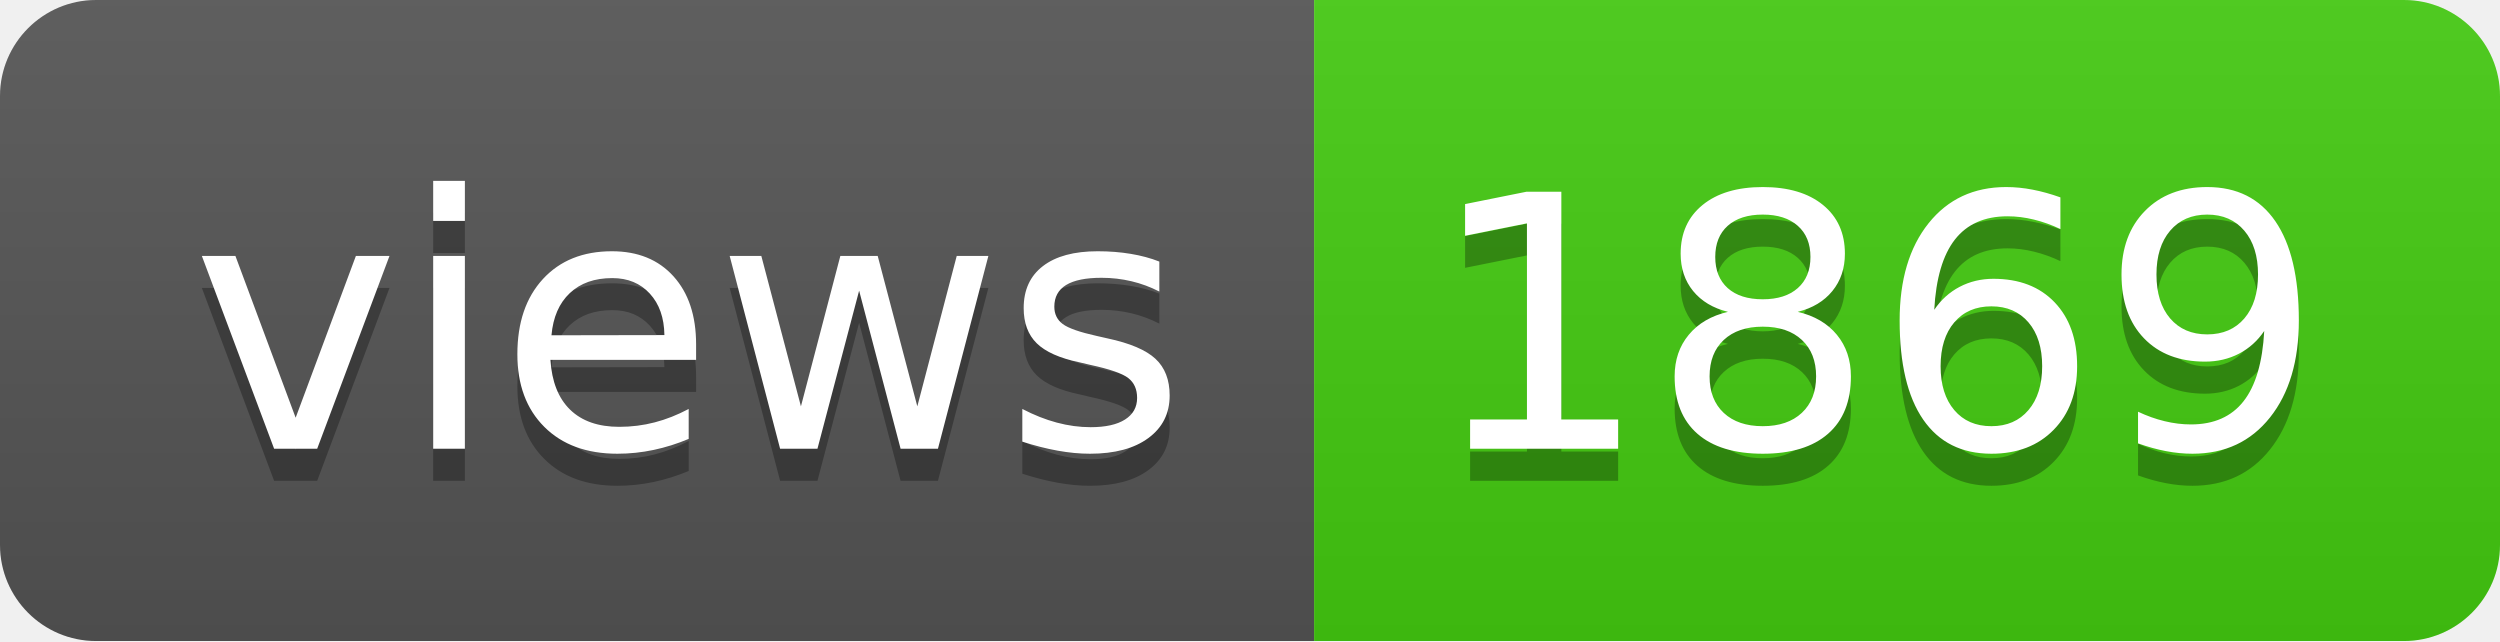
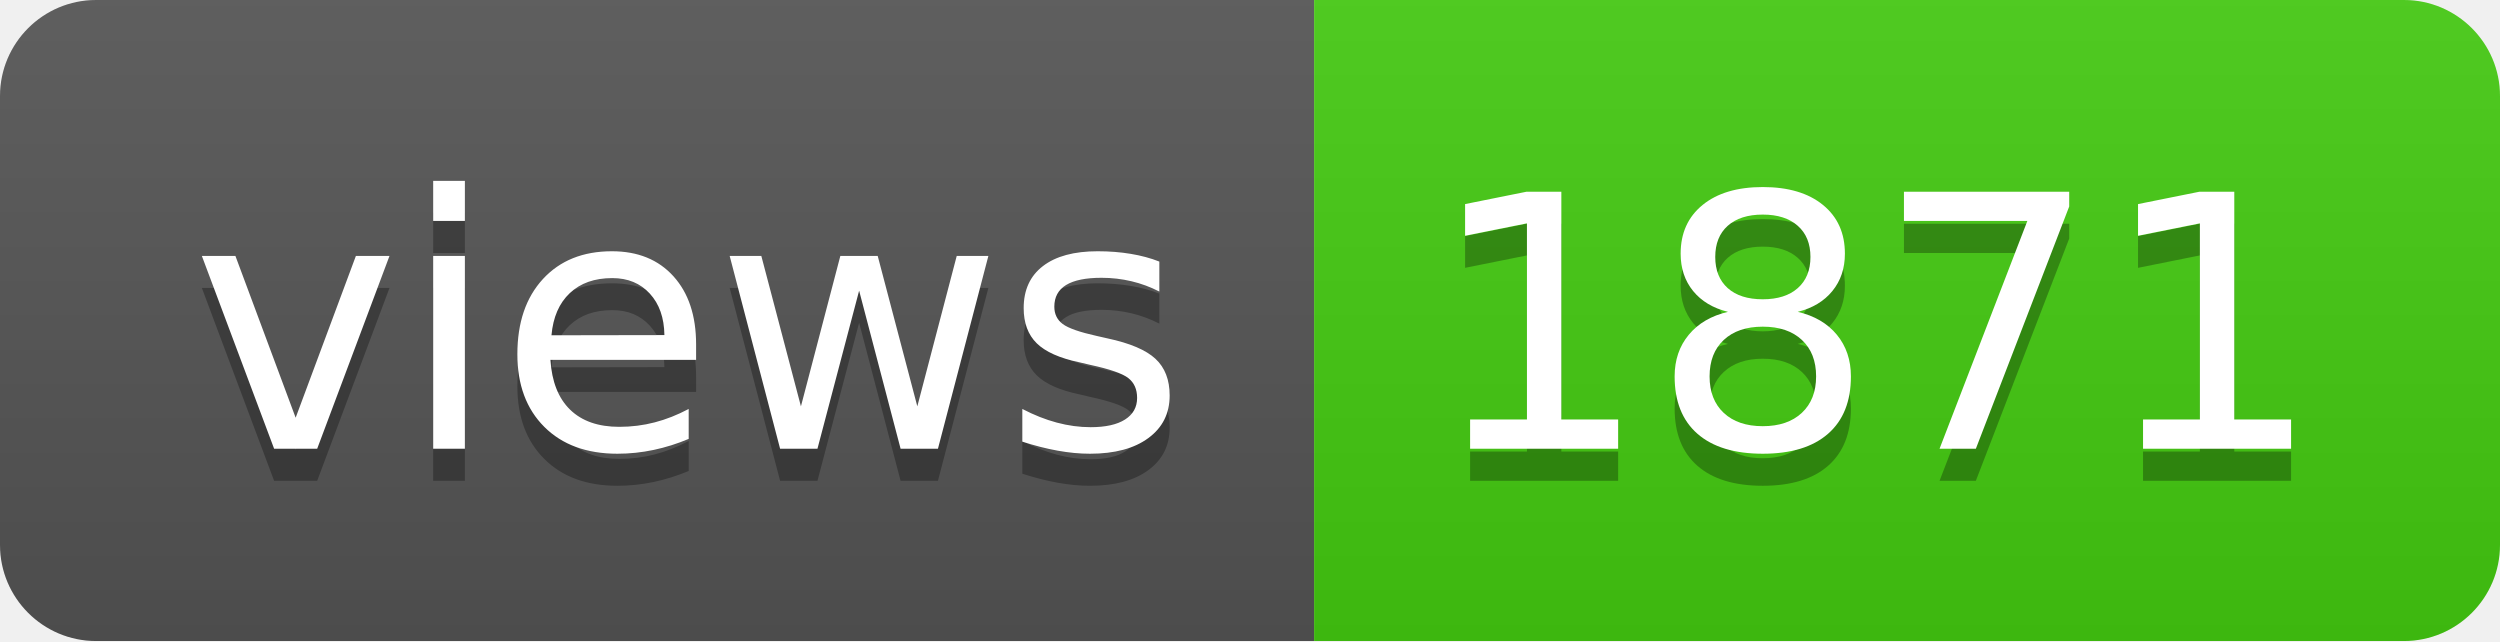
- <svg xmlns="http://www.w3.org/2000/svg" width="78" height="20" role="img" aria-label="views: 1869">
+ <svg xmlns="http://www.w3.org/2000/svg" width="78" height="20" role="img" aria-label="views: 1871">
  <linearGradient id="s" x2="0" y2="100%">
    <stop offset="0" stop-color="#bbb" stop-opacity=".1" />
    <stop offset="1" stop-opacity=".1" />
  </linearGradient>
  <clipPath id="r">
    <rect width="78" height="20" rx="3" fill="#fff" />
  </clipPath>
  <g clip-path="url(#r)">
    <rect width="41" height="20" fill="#555" />
    <rect x="41" width="37" height="20" fill="#4c1" />
    <rect width="78" height="20" fill="url(#s)" />
  </g>
  <g fill="#fff" text-anchor="middle" font-family="Verdana,Geneva,DejaVu Sans,sans-serif" text-rendering="geometricPrecision" font-size="110">
    <text aria-hidden="true" x="215" y="150" fill="#010101" fill-opacity=".3" transform="scale(.1)" textLength="310">views</text>
    <text x="215" y="140" transform="scale(.1)" fill="#fff" textLength="310">views</text>
-     <text aria-hidden="true" x="585" y="150" fill="#010101" fill-opacity=".3" transform="scale(.1)" textLength="270">1869</text>
-     <text x="585" y="140" transform="scale(.1)" fill="#fff" textLength="270">1869</text>
+     <text aria-hidden="true" x="585" y="150" fill="#010101" fill-opacity=".3" transform="scale(.1)" textLength="270">1871</text>
+     <text x="585" y="140" transform="scale(.1)" fill="#fff" textLength="270">1871</text>
  </g>
</svg>
